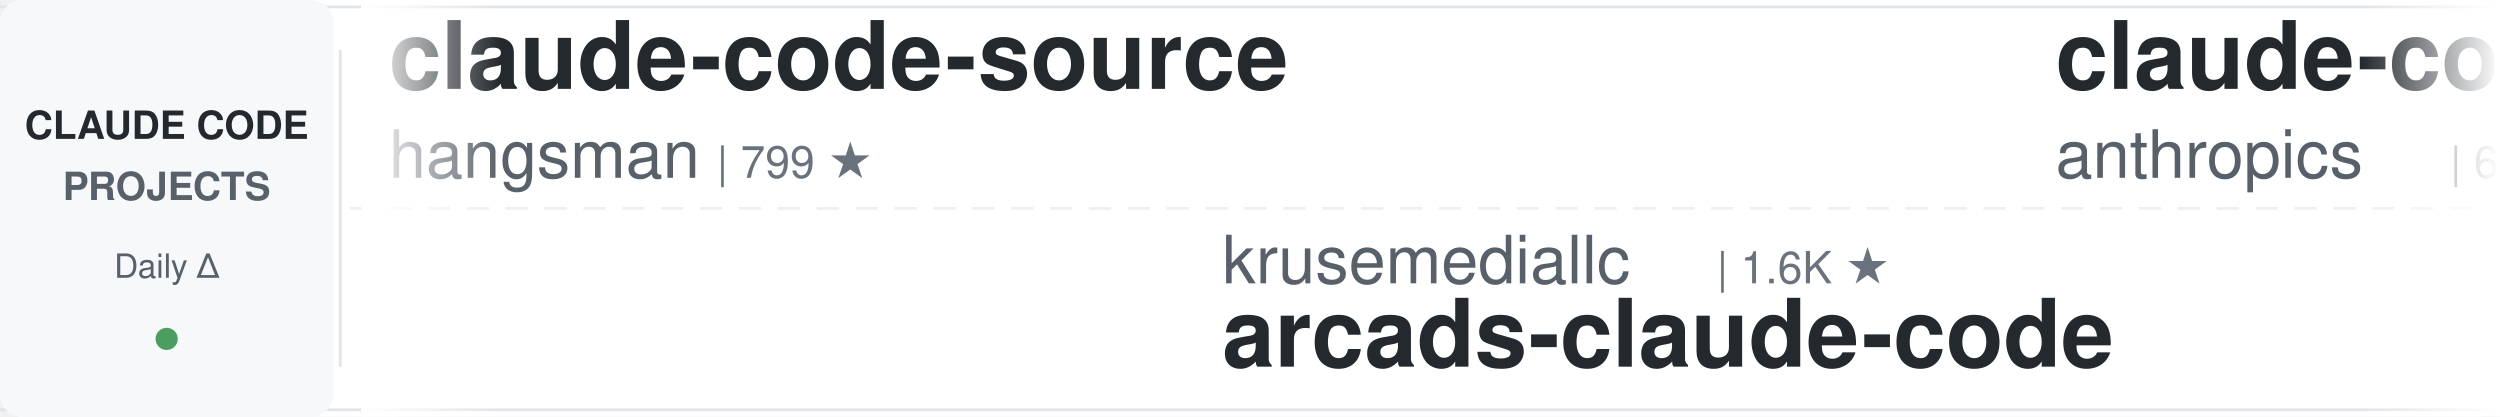
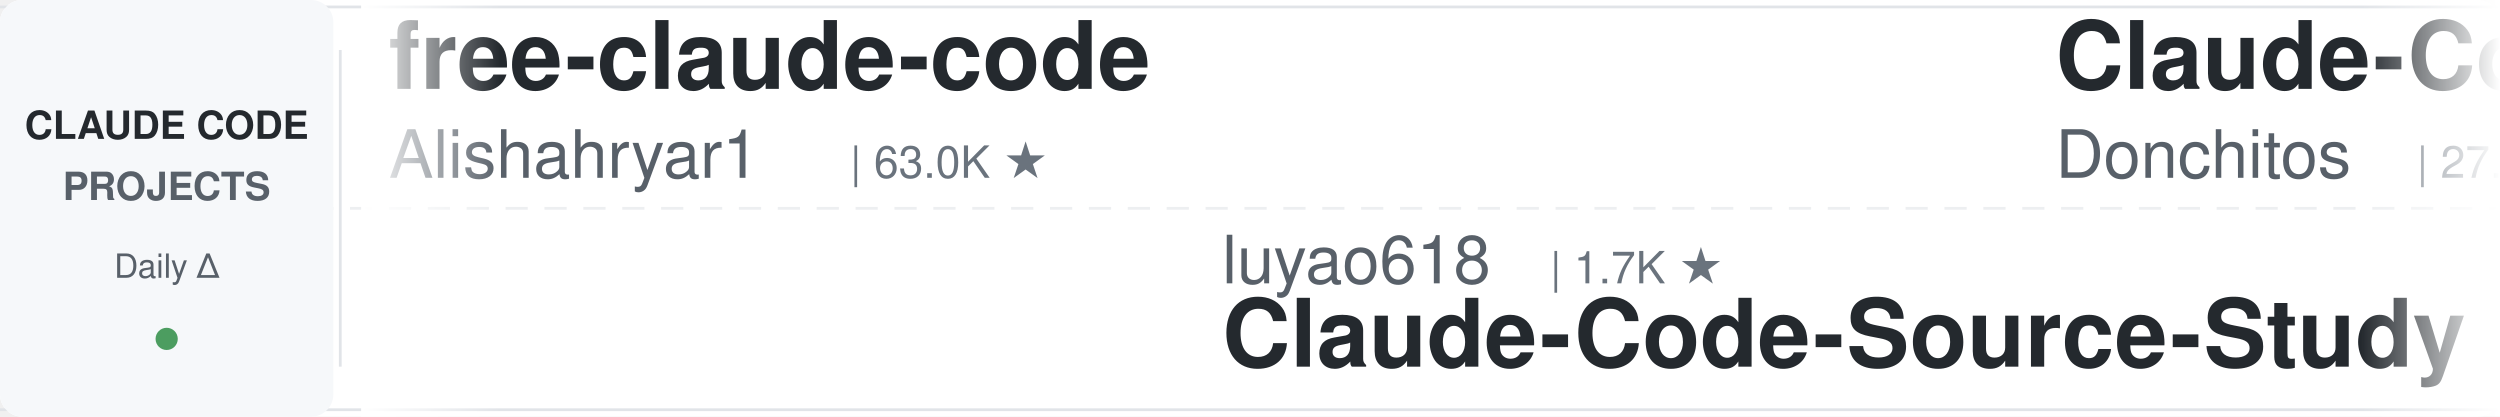
<svg xmlns="http://www.w3.org/2000/svg" width="900" height="150">
  <defs>
    <linearGradient id="leftFade" x1="0%" y1="0%" x2="100%" y2="0%">
      <stop offset="0%" style="stop-color:#ffffff;stop-opacity:1" />
      <stop offset="100%" style="stop-color:#ffffff;stop-opacity:0" />
    </linearGradient>
    <linearGradient id="rightFade" x1="0%" y1="0%" x2="100%" y2="0%">
      <stop offset="0%" style="stop-color:#ffffff;stop-opacity:0" />
      <stop offset="100%" style="stop-color:#ffffff;stop-opacity:1" />
    </linearGradient>
  </defs>
  <rect width="900" height="150" fill="#ffffff" rx="8" />
  <rect x="0" y="2" width="900" height="1" fill="#e1e4e8" />
  <rect x="0" y="147" width="900" height="1" fill="#e1e4e8" />
  <line x1="0" y1="75" x2="900" y2="75" stroke="#e1e4e8" stroke-width="1" stroke-dasharray="8 6" opacity="0.6" />
  <rect x="0" y="0" width="120" height="150" fill="#f6f8fa" rx="8" />
  <text x="60" y="50" font-family="-apple-system, BlinkMacSystemFont, 'Segoe UI', Helvetica, Arial, sans-serif" font-size="14" font-weight="600" fill="#24292e" text-anchor="middle">CLAUDE CODE</text>
  <text x="60" y="72" font-family="-apple-system, BlinkMacSystemFont, 'Segoe UI', Helvetica, Arial, sans-serif" font-size="14" font-weight="600" fill="#586069" text-anchor="middle">PROJECTS</text>
  <text x="60" y="100" font-family="-apple-system, BlinkMacSystemFont, 'Segoe UI', Helvetica, Arial, sans-serif" font-size="12" font-weight="500" fill="#586069" text-anchor="middle">Daily Δ</text>
  <circle cx="60" cy="122" r="4" fill="#22863a" opacity="0.8" />
  <rect x="122" y="18" width="1" height="114" fill="#e1e4e8" />
  <clipPath id="tickerClip">
    <rect x="130" y="0" width="770" height="150" />
  </clipPath>
  <g clip-path="url(#tickerClip)">
    <g id="tickerItems">
      <animateTransform attributeName="transform" attributeType="XML" type="translate" from="0 0" to="-3000 0" dur="54s" repeatCount="indefinite" />
      <g transform="translate(0, 0)">
-         <text x="140" y="32" font-family="-apple-system, BlinkMacSystemFont, 'Segoe UI', Helvetica, Arial, sans-serif" font-size="34" font-weight="600" fill="#24292e">claude-code-source</text>
-         <text x="140" y="64" font-family="-apple-system, BlinkMacSystemFont, 'Segoe UI', Helvetica, Arial, sans-serif" font-size="24" font-weight="400" fill="#586069">hangsman</text>
-         <text x="258" y="64" font-family="-apple-system, BlinkMacSystemFont, 'Segoe UI', Helvetica, Arial, sans-serif" font-size="16" font-weight="500" fill="#6a737d">| 799 ★</text>
+         <text x="140" y="32" font-family="-apple-system, BlinkMacSystemFont, 'Segoe UI', Helvetica, Arial, sans-serif" font-size="34" font-weight="600" fill="#24292e">free-claude-code</text>
+         <text x="140" y="64" font-family="-apple-system, BlinkMacSystemFont, 'Segoe UI', Helvetica, Arial, sans-serif" font-size="24" font-weight="400" fill="#586069">Alishahryar1</text>
+         <text x="306" y="64" font-family="-apple-system, BlinkMacSystemFont, 'Segoe UI', Helvetica, Arial, sans-serif" font-size="16" font-weight="500" fill="#6a737d">| 63.0K ★</text>
      </g>
      <g transform="translate(300, 0)">
-         <text x="140" y="102" font-family="-apple-system, BlinkMacSystemFont, 'Segoe UI', Helvetica, Arial, sans-serif" font-size="24" font-weight="400" fill="#586069">krusemediallc</text>
-         <text x="318" y="102" font-family="-apple-system, BlinkMacSystemFont, 'Segoe UI', Helvetica, Arial, sans-serif" font-size="16" font-weight="500" fill="#6a737d">| 1.6K ★</text>
-         <text x="140" y="132" font-family="-apple-system, BlinkMacSystemFont, 'Segoe UI', Helvetica, Arial, sans-serif" font-size="34" font-weight="600" fill="#24292e">arcads-claude-code</text>
+         <text x="140" y="102" font-family="-apple-system, BlinkMacSystemFont, 'Segoe UI', Helvetica, Arial, sans-serif" font-size="24" font-weight="400" fill="#586069">luyao618</text>
+         <text x="258" y="102" font-family="-apple-system, BlinkMacSystemFont, 'Segoe UI', Helvetica, Arial, sans-serif" font-size="16" font-weight="500" fill="#6a737d">| 1.7K ★</text>
+         <text x="140" y="132" font-family="-apple-system, BlinkMacSystemFont, 'Segoe UI', Helvetica, Arial, sans-serif" font-size="34" font-weight="600" fill="#24292e">Claude-Code-Source-Study</text>
      </g>
      <g transform="translate(600, 0)">
-         <text x="140" y="32" font-family="-apple-system, BlinkMacSystemFont, 'Segoe UI', Helvetica, Arial, sans-serif" font-size="34" font-weight="600" fill="#24292e">claude-code-security-rev...</text>
-         <text x="140" y="64" font-family="-apple-system, BlinkMacSystemFont, 'Segoe UI', Helvetica, Arial, sans-serif" font-size="24" font-weight="400" fill="#586069">anthropics</text>
-         <text x="282" y="64" font-family="-apple-system, BlinkMacSystemFont, 'Segoe UI', Helvetica, Arial, sans-serif" font-size="16" font-weight="500" fill="#6a737d">| 6.5K ★</text>
+         <text x="140" y="32" font-family="-apple-system, BlinkMacSystemFont, 'Segoe UI', Helvetica, Arial, sans-serif" font-size="34" font-weight="600" fill="#24292e">Claude-Code-Game-Studios</text>
+         <text x="140" y="64" font-family="-apple-system, BlinkMacSystemFont, 'Segoe UI', Helvetica, Arial, sans-serif" font-size="24" font-weight="400" fill="#586069">Donchitos</text>
+         <text x="270" y="64" font-family="-apple-system, BlinkMacSystemFont, 'Segoe UI', Helvetica, Arial, sans-serif" font-size="16" font-weight="500" fill="#6a737d">| 27.3K ★</text>
      </g>
      <g transform="translate(900, 0)">
-         <text x="140" y="102" font-family="-apple-system, BlinkMacSystemFont, 'Segoe UI', Helvetica, Arial, sans-serif" font-size="24" font-weight="400" fill="#586069">andrew-kramer-inno</text>
-         <text x="378" y="102" font-family="-apple-system, BlinkMacSystemFont, 'Segoe UI', Helvetica, Arial, sans-serif" font-size="16" font-weight="500" fill="#6a737d">| 594 ★</text>
-         <text x="140" y="132" font-family="-apple-system, BlinkMacSystemFont, 'Segoe UI', Helvetica, Arial, sans-serif" font-size="34" font-weight="600" fill="#24292e">claude-code-source-build</text>
+         <text x="140" y="102" font-family="-apple-system, BlinkMacSystemFont, 'Segoe UI', Helvetica, Arial, sans-serif" font-size="24" font-weight="400" fill="#586069">edmund-io</text>
+         <text x="270" y="102" font-family="-apple-system, BlinkMacSystemFont, 'Segoe UI', Helvetica, Arial, sans-serif" font-size="16" font-weight="500" fill="#6a737d">| 1.5K ★</text>
+         <text x="140" y="132" font-family="-apple-system, BlinkMacSystemFont, 'Segoe UI', Helvetica, Arial, sans-serif" font-size="34" font-weight="600" fill="#24292e">edmunds-claude-code</text>
      </g>
      <g transform="translate(1200, 0)">
-         <text x="140" y="32" font-family="-apple-system, BlinkMacSystemFont, 'Segoe UI', Helvetica, Arial, sans-serif" font-size="34" font-weight="600" fill="#24292e">claude-code-router</text>
-         <text x="140" y="64" font-family="-apple-system, BlinkMacSystemFont, 'Segoe UI', Helvetica, Arial, sans-serif" font-size="24" font-weight="400" fill="#586069">musistudio</text>
-         <text x="282" y="64" font-family="-apple-system, BlinkMacSystemFont, 'Segoe UI', Helvetica, Arial, sans-serif" font-size="16" font-weight="500" fill="#6a737d">| 37.8K ★</text>
+         <text x="140" y="32" font-family="-apple-system, BlinkMacSystemFont, 'Segoe UI', Helvetica, Arial, sans-serif" font-size="34" font-weight="600" fill="#24292e">Claude-Code-Usage-Monito...</text>
+         <text x="140" y="64" font-family="-apple-system, BlinkMacSystemFont, 'Segoe UI', Helvetica, Arial, sans-serif" font-size="24" font-weight="400" fill="#586069">Maciek-roboblog</text>
+         <text x="342" y="64" font-family="-apple-system, BlinkMacSystemFont, 'Segoe UI', Helvetica, Arial, sans-serif" font-size="16" font-weight="500" fill="#6a737d">| 8.8K ★</text>
      </g>
      <g transform="translate(1500, 0)">
-         <text x="140" y="102" font-family="-apple-system, BlinkMacSystemFont, 'Segoe UI', Helvetica, Arial, sans-serif" font-size="24" font-weight="400" fill="#586069">SeemSeam</text>
-         <text x="258" y="102" font-family="-apple-system, BlinkMacSystemFont, 'Segoe UI', Helvetica, Arial, sans-serif" font-size="16" font-weight="500" fill="#6a737d">| 3.6K ★</text>
-         <text x="140" y="132" font-family="-apple-system, BlinkMacSystemFont, 'Segoe UI', Helvetica, Arial, sans-serif" font-size="34" font-weight="600" fill="#24292e">claude_codex_bridge</text>
+         <text x="140" y="102" font-family="-apple-system, BlinkMacSystemFont, 'Segoe UI', Helvetica, Arial, sans-serif" font-size="24" font-weight="400" fill="#586069">anthropics</text>
+         <text x="282" y="102" font-family="-apple-system, BlinkMacSystemFont, 'Segoe UI', Helvetica, Arial, sans-serif" font-size="16" font-weight="500" fill="#6a737d">| 6.5K ★</text>
+         <text x="140" y="132" font-family="-apple-system, BlinkMacSystemFont, 'Segoe UI', Helvetica, Arial, sans-serif" font-size="34" font-weight="600" fill="#24292e">claude-code-security-rev...</text>
      </g>
      <g transform="translate(1800, 0)">
-         <text x="140" y="32" font-family="-apple-system, BlinkMacSystemFont, 'Segoe UI', Helvetica, Arial, sans-serif" font-size="34" font-weight="600" fill="#24292e">claude-code-hub</text>
-         <text x="140" y="64" font-family="-apple-system, BlinkMacSystemFont, 'Segoe UI', Helvetica, Arial, sans-serif" font-size="24" font-weight="400" fill="#586069">ding113</text>
-         <text x="246" y="64" font-family="-apple-system, BlinkMacSystemFont, 'Segoe UI', Helvetica, Arial, sans-serif" font-size="16" font-weight="500" fill="#6a737d">| 3.4K ★</text>
+         <text x="140" y="32" font-family="-apple-system, BlinkMacSystemFont, 'Segoe UI', Helvetica, Arial, sans-serif" font-size="34" font-weight="600" fill="#24292e">ClaudeCodeAgents</text>
+         <text x="140" y="64" font-family="-apple-system, BlinkMacSystemFont, 'Segoe UI', Helvetica, Arial, sans-serif" font-size="24" font-weight="400" fill="#586069">darcyegb</text>
+         <text x="258" y="64" font-family="-apple-system, BlinkMacSystemFont, 'Segoe UI', Helvetica, Arial, sans-serif" font-size="16" font-weight="500" fill="#6a737d">| 780 ★</text>
      </g>
      <g transform="translate(2100, 0)">
-         <text x="140" y="102" font-family="-apple-system, BlinkMacSystemFont, 'Segoe UI', Helvetica, Arial, sans-serif" font-size="24" font-weight="400" fill="#586069">Donchitos</text>
-         <text x="270" y="102" font-family="-apple-system, BlinkMacSystemFont, 'Segoe UI', Helvetica, Arial, sans-serif" font-size="16" font-weight="500" fill="#6a737d">| 27.3K ★</text>
-         <text x="140" y="132" font-family="-apple-system, BlinkMacSystemFont, 'Segoe UI', Helvetica, Arial, sans-serif" font-size="34" font-weight="600" fill="#24292e">Claude-Code-Game-Studios</text>
+         <text x="140" y="102" font-family="-apple-system, BlinkMacSystemFont, 'Segoe UI', Helvetica, Arial, sans-serif" font-size="24" font-weight="400" fill="#586069">Windy3f3f3f3f</text>
+         <text x="318" y="102" font-family="-apple-system, BlinkMacSystemFont, 'Segoe UI', Helvetica, Arial, sans-serif" font-size="16" font-weight="500" fill="#6a737d">| 2.8K ★</text>
+         <text x="140" y="132" font-family="-apple-system, BlinkMacSystemFont, 'Segoe UI', Helvetica, Arial, sans-serif" font-size="34" font-weight="600" fill="#24292e">claude-code-from-scratch</text>
      </g>
      <g transform="translate(2400, 0)">
-         <text x="140" y="32" font-family="-apple-system, BlinkMacSystemFont, 'Segoe UI', Helvetica, Arial, sans-serif" font-size="34" font-weight="600" fill="#24292e">oh-my-claudecode</text>
-         <text x="140" y="64" font-family="-apple-system, BlinkMacSystemFont, 'Segoe UI', Helvetica, Arial, sans-serif" font-size="24" font-weight="400" fill="#586069">Yeachan-Heo</text>
-         <text x="294" y="64" font-family="-apple-system, BlinkMacSystemFont, 'Segoe UI', Helvetica, Arial, sans-serif" font-size="16" font-weight="500" fill="#6a737d">| 40.2K ★</text>
+         <text x="140" y="32" font-family="-apple-system, BlinkMacSystemFont, 'Segoe UI', Helvetica, Arial, sans-serif" font-size="34" font-weight="600" fill="#24292e">claude-code-system-promp...</text>
+         <text x="140" y="64" font-family="-apple-system, BlinkMacSystemFont, 'Segoe UI', Helvetica, Arial, sans-serif" font-size="24" font-weight="400" fill="#586069">Piebald-AI</text>
+         <text x="282" y="64" font-family="-apple-system, BlinkMacSystemFont, 'Segoe UI', Helvetica, Arial, sans-serif" font-size="16" font-weight="500" fill="#6a737d">| 13.0K ★</text>
      </g>
      <g transform="translate(2700, 0)">
-         <text x="140" y="102" font-family="-apple-system, BlinkMacSystemFont, 'Segoe UI', Helvetica, Arial, sans-serif" font-size="24" font-weight="400" fill="#586069">AprilNEA</text>
-         <text x="258" y="102" font-family="-apple-system, BlinkMacSystemFont, 'Segoe UI', Helvetica, Arial, sans-serif" font-size="16" font-weight="500" fill="#6a737d">| 394 ★</text>
-         <text x="140" y="132" font-family="-apple-system, BlinkMacSystemFont, 'Segoe UI', Helvetica, Arial, sans-serif" font-size="34" font-weight="600" fill="#24292e">claude-code-source</text>
+         <text x="140" y="102" font-family="-apple-system, BlinkMacSystemFont, 'Segoe UI', Helvetica, Arial, sans-serif" font-size="24" font-weight="400" fill="#586069">huangserva</text>
+         <text x="282" y="102" font-family="-apple-system, BlinkMacSystemFont, 'Segoe UI', Helvetica, Arial, sans-serif" font-size="16" font-weight="500" fill="#6a737d">| 629 ★</text>
+         <text x="140" y="132" font-family="-apple-system, BlinkMacSystemFont, 'Segoe UI', Helvetica, Arial, sans-serif" font-size="34" font-weight="600" fill="#24292e">claude-code-cli</text>
      </g>
      <g transform="translate(3000, 0)">
-         <text x="140" y="32" font-family="-apple-system, BlinkMacSystemFont, 'Segoe UI', Helvetica, Arial, sans-serif" font-size="34" font-weight="600" fill="#24292e">claude-code-source</text>
-         <text x="140" y="64" font-family="-apple-system, BlinkMacSystemFont, 'Segoe UI', Helvetica, Arial, sans-serif" font-size="24" font-weight="400" fill="#586069">hangsman</text>
-         <text x="258" y="64" font-family="-apple-system, BlinkMacSystemFont, 'Segoe UI', Helvetica, Arial, sans-serif" font-size="16" font-weight="500" fill="#6a737d">| 799 ★</text>
+         <text x="140" y="32" font-family="-apple-system, BlinkMacSystemFont, 'Segoe UI', Helvetica, Arial, sans-serif" font-size="34" font-weight="600" fill="#24292e">free-claude-code</text>
+         <text x="140" y="64" font-family="-apple-system, BlinkMacSystemFont, 'Segoe UI', Helvetica, Arial, sans-serif" font-size="24" font-weight="400" fill="#586069">Alishahryar1</text>
+         <text x="306" y="64" font-family="-apple-system, BlinkMacSystemFont, 'Segoe UI', Helvetica, Arial, sans-serif" font-size="16" font-weight="500" fill="#6a737d">| 63.0K ★</text>
      </g>
      <g transform="translate(3300, 0)">
-         <text x="140" y="102" font-family="-apple-system, BlinkMacSystemFont, 'Segoe UI', Helvetica, Arial, sans-serif" font-size="24" font-weight="400" fill="#586069">krusemediallc</text>
-         <text x="318" y="102" font-family="-apple-system, BlinkMacSystemFont, 'Segoe UI', Helvetica, Arial, sans-serif" font-size="16" font-weight="500" fill="#6a737d">| 1.6K ★</text>
-         <text x="140" y="132" font-family="-apple-system, BlinkMacSystemFont, 'Segoe UI', Helvetica, Arial, sans-serif" font-size="34" font-weight="600" fill="#24292e">arcads-claude-code</text>
+         <text x="140" y="102" font-family="-apple-system, BlinkMacSystemFont, 'Segoe UI', Helvetica, Arial, sans-serif" font-size="24" font-weight="400" fill="#586069">luyao618</text>
+         <text x="258" y="102" font-family="-apple-system, BlinkMacSystemFont, 'Segoe UI', Helvetica, Arial, sans-serif" font-size="16" font-weight="500" fill="#6a737d">| 1.7K ★</text>
+         <text x="140" y="132" font-family="-apple-system, BlinkMacSystemFont, 'Segoe UI', Helvetica, Arial, sans-serif" font-size="34" font-weight="600" fill="#24292e">Claude-Code-Source-Study</text>
      </g>
      <g transform="translate(3600, 0)">
-         <text x="140" y="32" font-family="-apple-system, BlinkMacSystemFont, 'Segoe UI', Helvetica, Arial, sans-serif" font-size="34" font-weight="600" fill="#24292e">claude-code-security-rev...</text>
-         <text x="140" y="64" font-family="-apple-system, BlinkMacSystemFont, 'Segoe UI', Helvetica, Arial, sans-serif" font-size="24" font-weight="400" fill="#586069">anthropics</text>
-         <text x="282" y="64" font-family="-apple-system, BlinkMacSystemFont, 'Segoe UI', Helvetica, Arial, sans-serif" font-size="16" font-weight="500" fill="#6a737d">| 6.5K ★</text>
+         <text x="140" y="32" font-family="-apple-system, BlinkMacSystemFont, 'Segoe UI', Helvetica, Arial, sans-serif" font-size="34" font-weight="600" fill="#24292e">Claude-Code-Game-Studios</text>
+         <text x="140" y="64" font-family="-apple-system, BlinkMacSystemFont, 'Segoe UI', Helvetica, Arial, sans-serif" font-size="24" font-weight="400" fill="#586069">Donchitos</text>
+         <text x="270" y="64" font-family="-apple-system, BlinkMacSystemFont, 'Segoe UI', Helvetica, Arial, sans-serif" font-size="16" font-weight="500" fill="#6a737d">| 27.3K ★</text>
      </g>
      <g transform="translate(3900, 0)">
-         <text x="140" y="102" font-family="-apple-system, BlinkMacSystemFont, 'Segoe UI', Helvetica, Arial, sans-serif" font-size="24" font-weight="400" fill="#586069">andrew-kramer-inno</text>
-         <text x="378" y="102" font-family="-apple-system, BlinkMacSystemFont, 'Segoe UI', Helvetica, Arial, sans-serif" font-size="16" font-weight="500" fill="#6a737d">| 594 ★</text>
-         <text x="140" y="132" font-family="-apple-system, BlinkMacSystemFont, 'Segoe UI', Helvetica, Arial, sans-serif" font-size="34" font-weight="600" fill="#24292e">claude-code-source-build</text>
+         <text x="140" y="102" font-family="-apple-system, BlinkMacSystemFont, 'Segoe UI', Helvetica, Arial, sans-serif" font-size="24" font-weight="400" fill="#586069">edmund-io</text>
+         <text x="270" y="102" font-family="-apple-system, BlinkMacSystemFont, 'Segoe UI', Helvetica, Arial, sans-serif" font-size="16" font-weight="500" fill="#6a737d">| 1.5K ★</text>
+         <text x="140" y="132" font-family="-apple-system, BlinkMacSystemFont, 'Segoe UI', Helvetica, Arial, sans-serif" font-size="34" font-weight="600" fill="#24292e">edmunds-claude-code</text>
      </g>
    </g>
  </g>
  <rect x="130" y="0" width="50" height="150" fill="url(#leftFade)" />
  <rect x="850" y="0" width="50" height="150" fill="url(#rightFade)" />
</svg>
